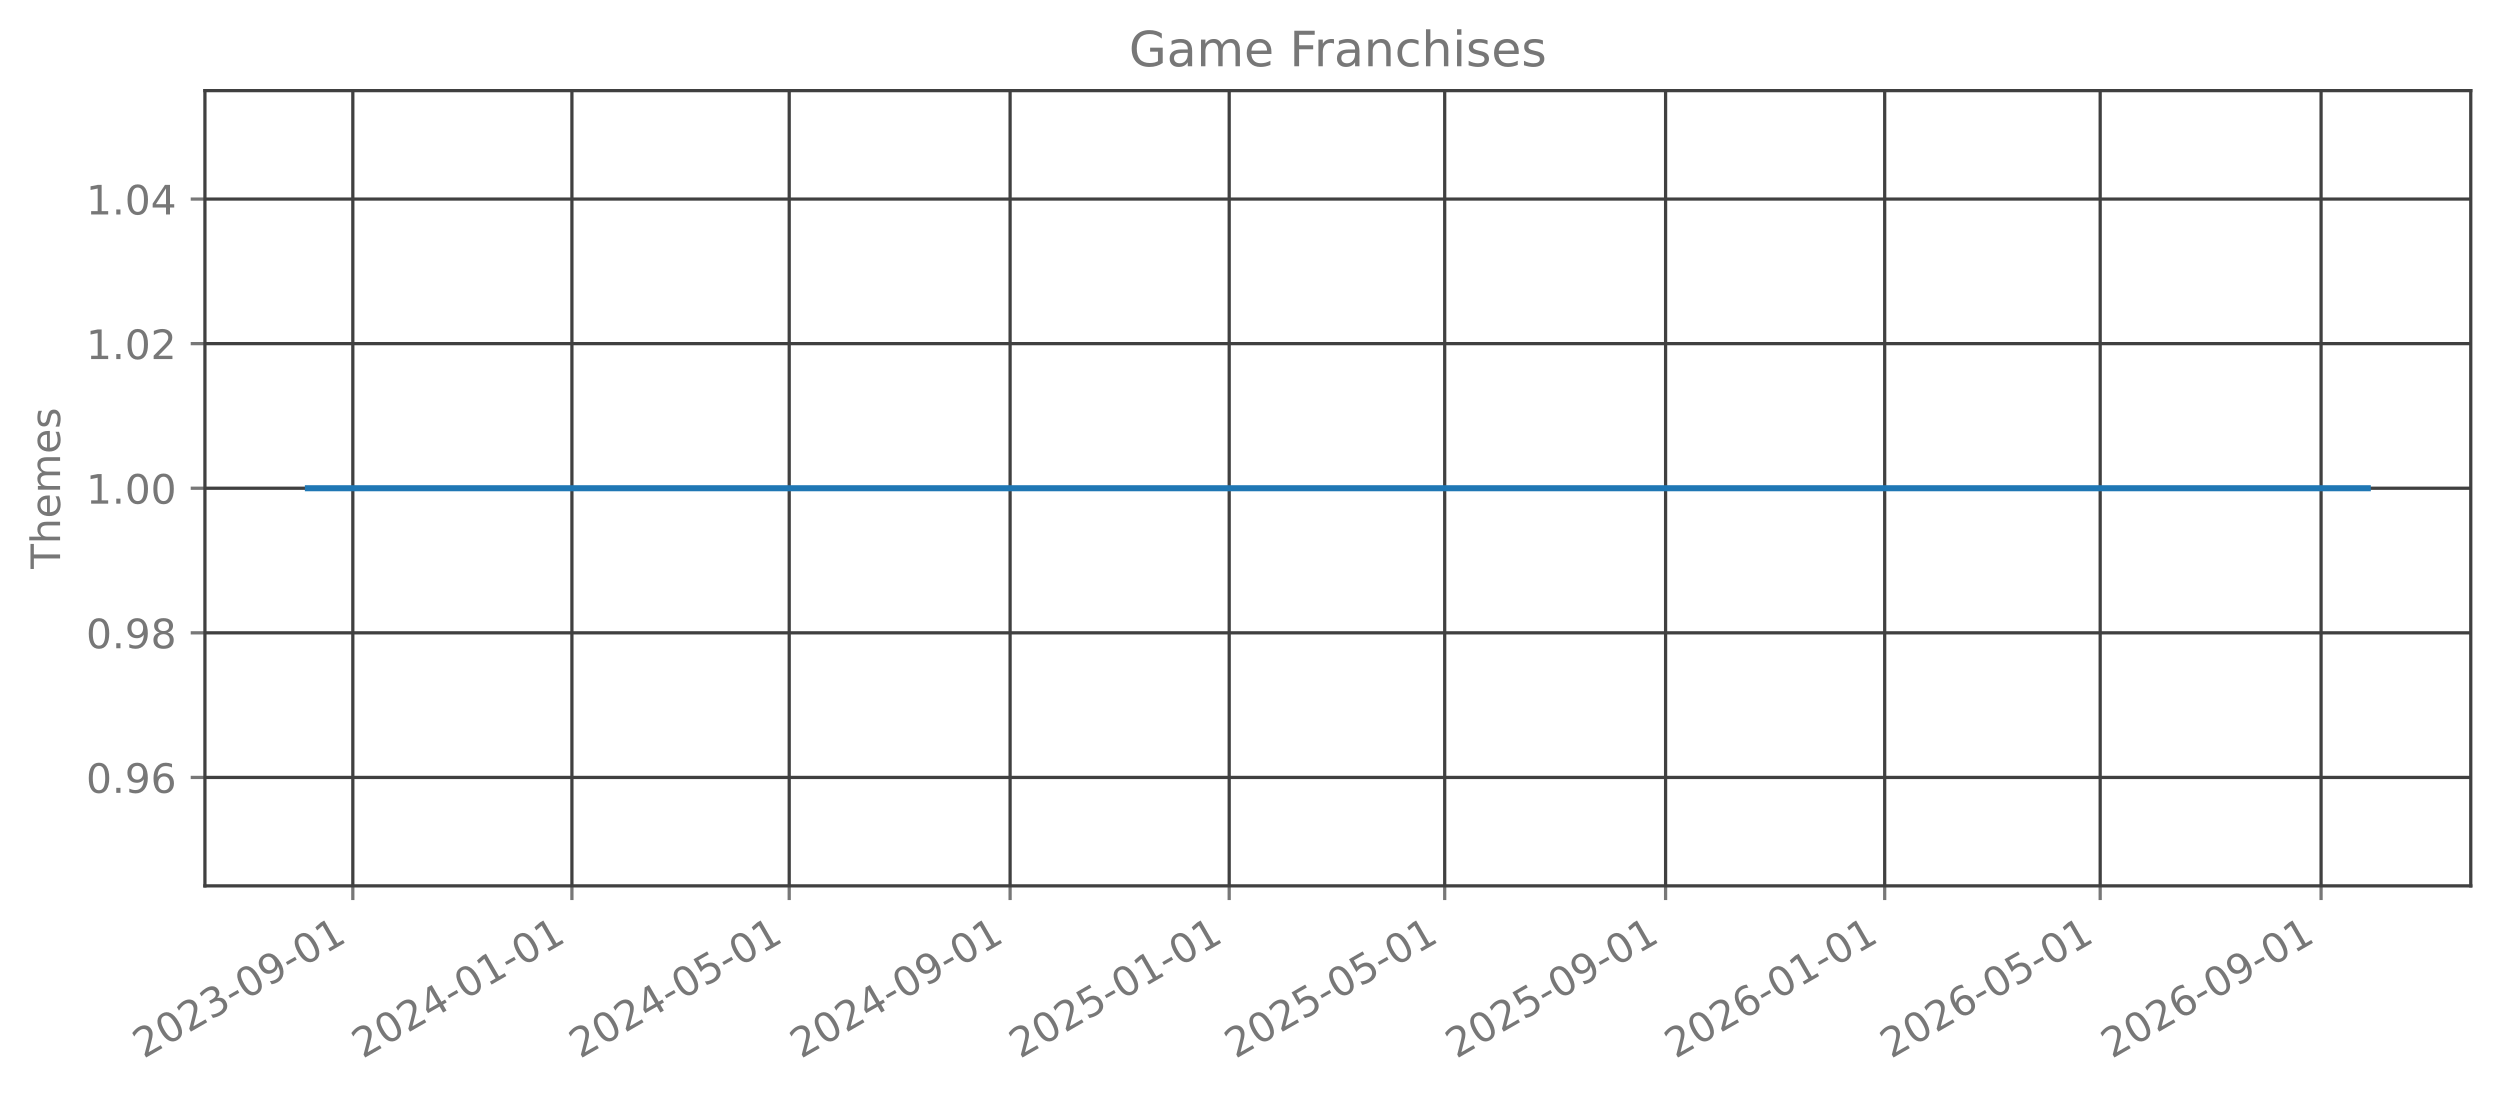
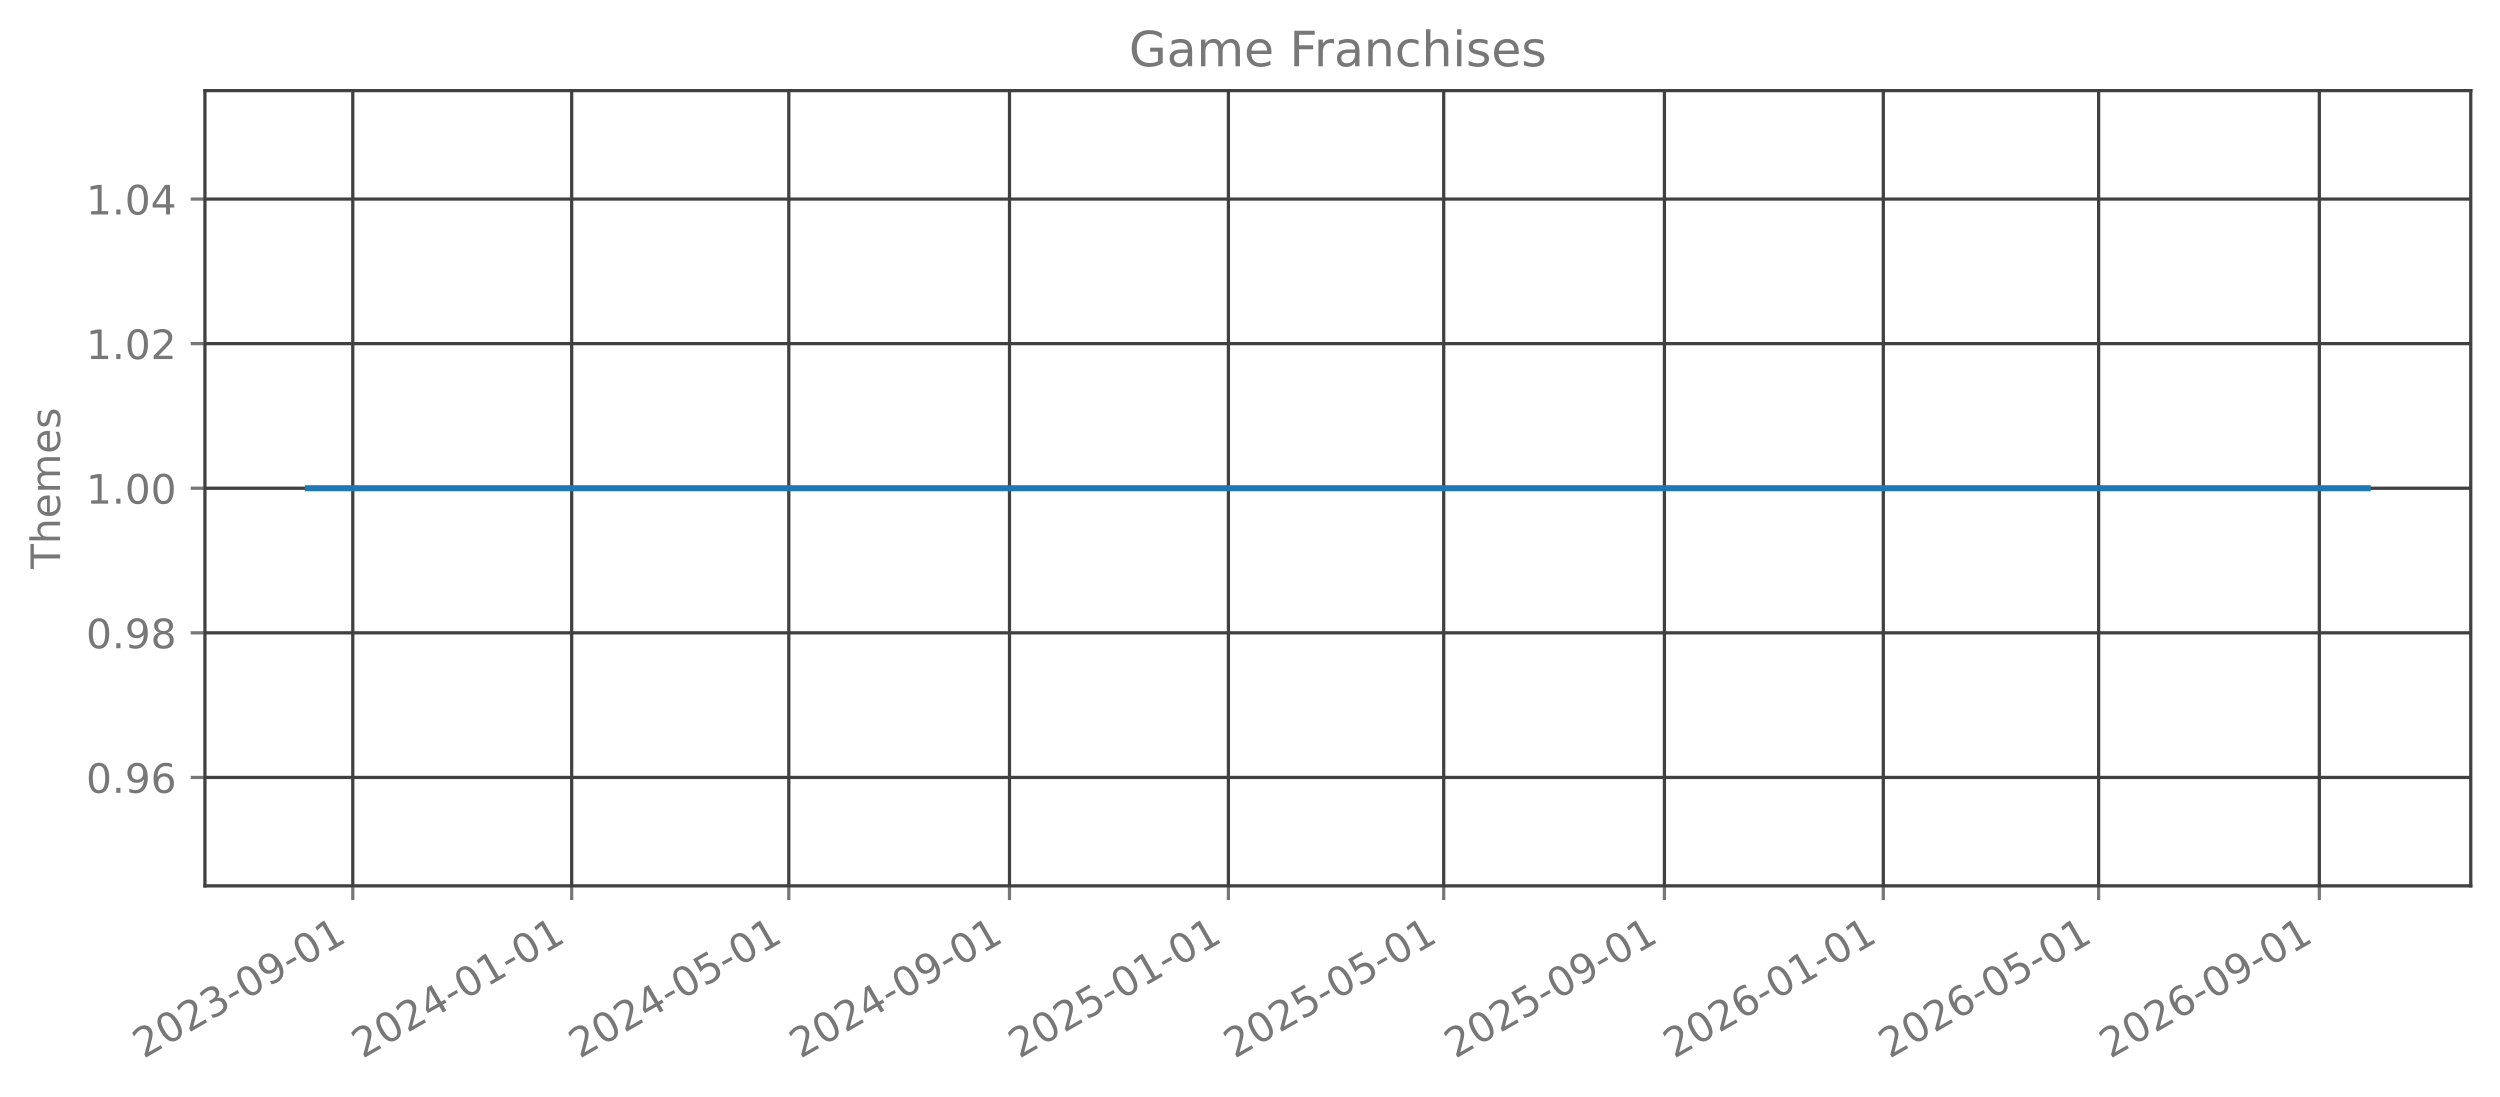
<svg xmlns="http://www.w3.org/2000/svg" xmlns:xlink="http://www.w3.org/1999/xlink" width="615.666pt" height="270.076pt" viewBox="0 0 615.666 270.076" version="1.1">
  <defs>
    <style type="text/css">*{stroke-linejoin: round; stroke-linecap: butt}</style>
  </defs>
  <g id="figure_1">
    <g id="patch_1">
      <path d="M 0 270.076  L 615.666 270.076  L 615.666 -0  L 0 -0  L 0 270.076  z " style="fill: none; opacity: 0" />
    </g>
    <g id="axes_1">
      <g id="patch_2">
        <path d="M 50.466 218.158  L 608.466 218.158  L 608.466 22.318  L 50.466 22.318  L 50.466 218.158  z " style="fill: none; opacity: 0" />
      </g>
      <g id="matplotlib.axis_1">
        <g id="xtick_1">
          <g id="line2d_1">
-             <path d="M 86.887 218.158  L 86.887 22.318  " clip-path="url(#p2046053c48)" style="fill: none; stroke: #404040; stroke-width: 0.8; stroke-linecap: square" />
+             <path d="M 86.877 218.158  L 86.877 22.318  " clip-path="url(#pdae250285a)" style="fill: none; stroke: #404040; stroke-width: 0.8; stroke-linecap: square" />
          </g>
          <g id="line2d_2">
            <defs>
-               <path id="m21602636d6" d="M 0 0  L 0 3.5  " style="stroke: #777777; stroke-width: 0.8" />
+               <path id="m0b6813e0e6" d="M 0 0  L 0 3.5  " style="stroke: #777777; stroke-width: 0.8" />
            </defs>
            <g>
-               <use xlink:href="#m21602636d6" x="86.887" y="218.158" style="fill: #777777; stroke: #777777; stroke-width: 0.8" />
+               <use xlink:href="#m0b6813e0e6" x="86.877" y="218.158" style="fill: #777777; stroke: #777777; stroke-width: 0.8" />
            </g>
          </g>
          <g id="text_1">
-             <g style="fill: #777777" transform="translate(35.35577 260.7957) rotate(-30) scale(0.1 -0.1)">
+             <g style="fill: #777777" transform="translate(35.34614 260.7957) rotate(-30) scale(0.1 -0.1)">
              <defs>
                <path id="DejaVuSans-15" d="M 1228 531  L 3431 531  L 3431 0  L 469 0  L 469 531  Q 828 903 1448 1529  Q 2069 2156 2228 2338  Q 2531 2678 2651 2914  Q 2772 3150 2772 3378  Q 2772 3750 2511 3984  Q 2250 4219 1831 4219  Q 1534 4219 1204 4116  Q 875 4013 500 3803  L 500 4441  Q 881 4594 1212 4672  Q 1544 4750 1819 4750  Q 2544 4750 2975 4387  Q 3406 4025 3406 3419  Q 3406 3131 3298 2873  Q 3191 2616 2906 2266  Q 2828 2175 2409 1742  Q 1991 1309 1228 531  z " transform="scale(0.015625)" />
                <path id="DejaVuSans-13" d="M 2034 4250  Q 1547 4250 1301 3770  Q 1056 3291 1056 2328  Q 1056 1369 1301 889  Q 1547 409 2034 409  Q 2525 409 2770 889  Q 3016 1369 3016 2328  Q 3016 3291 2770 3770  Q 2525 4250 2034 4250  z M 2034 4750  Q 2819 4750 3233 4129  Q 3647 3509 3647 2328  Q 3647 1150 3233 529  Q 2819 -91 2034 -91  Q 1250 -91 836 529  Q 422 1150 422 2328  Q 422 3509 836 4129  Q 1250 4750 2034 4750  z " transform="scale(0.015625)" />
                <path id="DejaVuSans-16" d="M 2597 2516  Q 3050 2419 3304 2112  Q 3559 1806 3559 1356  Q 3559 666 3084 287  Q 2609 -91 1734 -91  Q 1441 -91 1130 -33  Q 819 25 488 141  L 488 750  Q 750 597 1062 519  Q 1375 441 1716 441  Q 2309 441 2620 675  Q 2931 909 2931 1356  Q 2931 1769 2642 2001  Q 2353 2234 1838 2234  L 1294 2234  L 1294 2753  L 1863 2753  Q 2328 2753 2575 2939  Q 2822 3125 2822 3475  Q 2822 3834 2567 4026  Q 2313 4219 1838 4219  Q 1578 4219 1281 4162  Q 984 4106 628 3988  L 628 4550  Q 988 4650 1302 4700  Q 1616 4750 1894 4750  Q 2613 4750 3031 4423  Q 3450 4097 3450 3541  Q 3450 3153 3228 2886  Q 3006 2619 2597 2516  z " transform="scale(0.015625)" />
                <path id="DejaVuSans-10" d="M 313 2009  L 1997 2009  L 1997 1497  L 313 1497  L 313 2009  z " transform="scale(0.015625)" />
                <path id="DejaVuSans-1c" d="M 703 97  L 703 672  Q 941 559 1184 500  Q 1428 441 1663 441  Q 2288 441 2617 861  Q 2947 1281 2994 2138  Q 2813 1869 2534 1725  Q 2256 1581 1919 1581  Q 1219 1581 811 2004  Q 403 2428 403 3163  Q 403 3881 828 4315  Q 1253 4750 1959 4750  Q 2769 4750 3195 4129  Q 3622 3509 3622 2328  Q 3622 1225 3098 567  Q 2575 -91 1691 -91  Q 1453 -91 1209 -44  Q 966 3 703 97  z M 1959 2075  Q 2384 2075 2632 2365  Q 2881 2656 2881 3163  Q 2881 3666 2632 3958  Q 2384 4250 1959 4250  Q 1534 4250 1286 3958  Q 1038 3666 1038 3163  Q 1038 2656 1286 2365  Q 1534 2075 1959 2075  z " transform="scale(0.015625)" />
                <path id="DejaVuSans-14" d="M 794 531  L 1825 531  L 1825 4091  L 703 3866  L 703 4441  L 1819 4666  L 2450 4666  L 2450 531  L 3481 531  L 3481 0  L 794 0  L 794 531  z " transform="scale(0.015625)" />
              </defs>
              <use xlink:href="#DejaVuSans-15" />
              <use xlink:href="#DejaVuSans-13" transform="translate(63.625 0)" />
              <use xlink:href="#DejaVuSans-15" transform="translate(127.25 0)" />
              <use xlink:href="#DejaVuSans-16" transform="translate(190.875 0)" />
              <use xlink:href="#DejaVuSans-10" transform="translate(254.5 0)" />
              <use xlink:href="#DejaVuSans-13" transform="translate(290.5781 0)" />
              <use xlink:href="#DejaVuSans-1c" transform="translate(354.2031 0)" />
              <use xlink:href="#DejaVuSans-10" transform="translate(417.8281 0)" />
              <use xlink:href="#DejaVuSans-13" transform="translate(453.9062 0)" />
              <use xlink:href="#DejaVuSans-14" transform="translate(517.5312 0)" />
            </g>
          </g>
        </g>
        <g id="xtick_2">
          <g id="line2d_3">
-             <path d="M 140.842 218.158  L 140.842 22.318  " clip-path="url(#p2046053c48)" style="fill: none; stroke: #404040; stroke-width: 0.8; stroke-linecap: square" />
+             <path d="M 140.786 218.158  L 140.786 22.318  " clip-path="url(#pdae250285a)" style="fill: none; stroke: #404040; stroke-width: 0.8; stroke-linecap: square" />
          </g>
          <g id="line2d_4">
            <g>
-               <use xlink:href="#m21602636d6" x="140.842" y="218.158" style="fill: #777777; stroke: #777777; stroke-width: 0.8" />
+               <use xlink:href="#m0b6813e0e6" x="140.786" y="218.158" style="fill: #777777; stroke: #777777; stroke-width: 0.8" />
            </g>
          </g>
          <g id="text_2">
-             <g style="fill: #777777" transform="translate(89.31155 260.7957) rotate(-30) scale(0.1 -0.1)">
+             <g style="fill: #777777" transform="translate(89.25492 260.7957) rotate(-30) scale(0.1 -0.1)">
              <defs>
                <path id="DejaVuSans-17" d="M 2419 4116  L 825 1625  L 2419 1625  L 2419 4116  z M 2253 4666  L 3047 4666  L 3047 1625  L 3713 1625  L 3713 1100  L 3047 1100  L 3047 0  L 2419 0  L 2419 1100  L 313 1100  L 313 1709  L 2253 4666  z " transform="scale(0.015625)" />
              </defs>
              <use xlink:href="#DejaVuSans-15" />
              <use xlink:href="#DejaVuSans-13" transform="translate(63.625 0)" />
              <use xlink:href="#DejaVuSans-15" transform="translate(127.25 0)" />
              <use xlink:href="#DejaVuSans-17" transform="translate(190.875 0)" />
              <use xlink:href="#DejaVuSans-10" transform="translate(254.5 0)" />
              <use xlink:href="#DejaVuSans-13" transform="translate(290.5781 0)" />
              <use xlink:href="#DejaVuSans-14" transform="translate(354.2031 0)" />
              <use xlink:href="#DejaVuSans-10" transform="translate(417.8281 0)" />
              <use xlink:href="#DejaVuSans-13" transform="translate(453.9062 0)" />
              <use xlink:href="#DejaVuSans-14" transform="translate(517.5312 0)" />
            </g>
          </g>
        </g>
        <g id="xtick_3">
          <g id="line2d_5">
-             <path d="M 194.356 218.158  L 194.356 22.318  " clip-path="url(#p2046053c48)" style="fill: none; stroke: #404040; stroke-width: 0.8; stroke-linecap: square" />
+             <path d="M 194.253 218.158  L 194.253 22.318  " clip-path="url(#pdae250285a)" style="fill: none; stroke: #404040; stroke-width: 0.8; stroke-linecap: square" />
          </g>
          <g id="line2d_6">
            <g>
-               <use xlink:href="#m21602636d6" x="194.356" y="218.158" style="fill: #777777; stroke: #777777; stroke-width: 0.8" />
+               <use xlink:href="#m0b6813e0e6" x="194.253" y="218.158" style="fill: #777777; stroke: #777777; stroke-width: 0.8" />
            </g>
          </g>
          <g id="text_3">
-             <g style="fill: #777777" transform="translate(142.8251 260.7957) rotate(-30) scale(0.1 -0.1)">
+             <g style="fill: #777777" transform="translate(142.7218 260.7957) rotate(-30) scale(0.1 -0.1)">
              <defs>
                <path id="DejaVuSans-18" d="M 691 4666  L 3169 4666  L 3169 4134  L 1269 4134  L 1269 2991  Q 1406 3038 1543 3061  Q 1681 3084 1819 3084  Q 2600 3084 3056 2656  Q 3513 2228 3513 1497  Q 3513 744 3044 326  Q 2575 -91 1722 -91  Q 1428 -91 1123 -41  Q 819 9 494 109  L 494 744  Q 775 591 1075 516  Q 1375 441 1709 441  Q 2250 441 2565 725  Q 2881 1009 2881 1497  Q 2881 1984 2565 2268  Q 2250 2553 1709 2553  Q 1456 2553 1204 2497  Q 953 2441 691 2322  L 691 4666  z " transform="scale(0.015625)" />
              </defs>
              <use xlink:href="#DejaVuSans-15" />
              <use xlink:href="#DejaVuSans-13" transform="translate(63.625 0)" />
              <use xlink:href="#DejaVuSans-15" transform="translate(127.25 0)" />
              <use xlink:href="#DejaVuSans-17" transform="translate(190.875 0)" />
              <use xlink:href="#DejaVuSans-10" transform="translate(254.5 0)" />
              <use xlink:href="#DejaVuSans-13" transform="translate(290.5781 0)" />
              <use xlink:href="#DejaVuSans-18" transform="translate(354.2031 0)" />
              <use xlink:href="#DejaVuSans-10" transform="translate(417.8281 0)" />
              <use xlink:href="#DejaVuSans-13" transform="translate(453.9062 0)" />
              <use xlink:href="#DejaVuSans-14" transform="translate(517.5312 0)" />
            </g>
          </g>
        </g>
        <g id="xtick_4">
          <g id="line2d_7">
-             <path d="M 248.754 218.158  L 248.754 22.318  " clip-path="url(#p2046053c48)" style="fill: none; stroke: #404040; stroke-width: 0.8; stroke-linecap: square" />
+             <path d="M 248.603 218.158  L 248.603 22.318  " clip-path="url(#pdae250285a)" style="fill: none; stroke: #404040; stroke-width: 0.8; stroke-linecap: square" />
          </g>
          <g id="line2d_8">
            <g>
-               <use xlink:href="#m21602636d6" x="248.754" y="218.158" style="fill: #777777; stroke: #777777; stroke-width: 0.8" />
+               <use xlink:href="#m0b6813e0e6" x="248.603" y="218.158" style="fill: #777777; stroke: #777777; stroke-width: 0.8" />
            </g>
          </g>
          <g id="text_4">
-             <g style="fill: #777777" transform="translate(197.2231 260.7957) rotate(-30) scale(0.1 -0.1)">
+             <g style="fill: #777777" transform="translate(197.0725 260.7957) rotate(-30) scale(0.1 -0.1)">
              <use xlink:href="#DejaVuSans-15" />
              <use xlink:href="#DejaVuSans-13" transform="translate(63.625 0)" />
              <use xlink:href="#DejaVuSans-15" transform="translate(127.25 0)" />
              <use xlink:href="#DejaVuSans-17" transform="translate(190.875 0)" />
              <use xlink:href="#DejaVuSans-10" transform="translate(254.5 0)" />
              <use xlink:href="#DejaVuSans-13" transform="translate(290.5781 0)" />
              <use xlink:href="#DejaVuSans-1c" transform="translate(354.2031 0)" />
              <use xlink:href="#DejaVuSans-10" transform="translate(417.8281 0)" />
              <use xlink:href="#DejaVuSans-13" transform="translate(453.9062 0)" />
              <use xlink:href="#DejaVuSans-14" transform="translate(517.5312 0)" />
            </g>
          </g>
        </g>
        <g id="xtick_5">
          <g id="line2d_9">
-             <path d="M 302.71 218.158  L 302.71 22.318  " clip-path="url(#p2046053c48)" style="fill: none; stroke: #404040; stroke-width: 0.8; stroke-linecap: square" />
+             <path d="M 302.512 218.158  L 302.512 22.318  " clip-path="url(#pdae250285a)" style="fill: none; stroke: #404040; stroke-width: 0.8; stroke-linecap: square" />
          </g>
          <g id="line2d_10">
            <g>
-               <use xlink:href="#m21602636d6" x="302.71" y="218.158" style="fill: #777777; stroke: #777777; stroke-width: 0.8" />
+               <use xlink:href="#m0b6813e0e6" x="302.512" y="218.158" style="fill: #777777; stroke: #777777; stroke-width: 0.8" />
            </g>
          </g>
          <g id="text_5">
-             <g style="fill: #777777" transform="translate(251.1789 260.7957) rotate(-30) scale(0.1 -0.1)">
+             <g style="fill: #777777" transform="translate(250.9812 260.7957) rotate(-30) scale(0.1 -0.1)">
              <use xlink:href="#DejaVuSans-15" />
              <use xlink:href="#DejaVuSans-13" transform="translate(63.625 0)" />
              <use xlink:href="#DejaVuSans-15" transform="translate(127.25 0)" />
              <use xlink:href="#DejaVuSans-18" transform="translate(190.875 0)" />
              <use xlink:href="#DejaVuSans-10" transform="translate(254.5 0)" />
              <use xlink:href="#DejaVuSans-13" transform="translate(290.5781 0)" />
              <use xlink:href="#DejaVuSans-14" transform="translate(354.2031 0)" />
              <use xlink:href="#DejaVuSans-10" transform="translate(417.8281 0)" />
              <use xlink:href="#DejaVuSans-13" transform="translate(453.9062 0)" />
              <use xlink:href="#DejaVuSans-14" transform="translate(517.5312 0)" />
            </g>
          </g>
        </g>
        <g id="xtick_6">
          <g id="line2d_11">
-             <path d="M 355.781 218.158  L 355.781 22.318  " clip-path="url(#p2046053c48)" style="fill: none; stroke: #404040; stroke-width: 0.8; stroke-linecap: square" />
+             <path d="M 355.537 218.158  L 355.537 22.318  " clip-path="url(#pdae250285a)" style="fill: none; stroke: #404040; stroke-width: 0.8; stroke-linecap: square" />
          </g>
          <g id="line2d_12">
            <g>
-               <use xlink:href="#m21602636d6" x="355.781" y="218.158" style="fill: #777777; stroke: #777777; stroke-width: 0.8" />
+               <use xlink:href="#m0b6813e0e6" x="355.537" y="218.158" style="fill: #777777; stroke: #777777; stroke-width: 0.8" />
            </g>
          </g>
          <g id="text_6">
-             <g style="fill: #777777" transform="translate(304.2501 260.7957) rotate(-30) scale(0.1 -0.1)">
+             <g style="fill: #777777" transform="translate(304.0063 260.7957) rotate(-30) scale(0.1 -0.1)">
              <use xlink:href="#DejaVuSans-15" />
              <use xlink:href="#DejaVuSans-13" transform="translate(63.625 0)" />
              <use xlink:href="#DejaVuSans-15" transform="translate(127.25 0)" />
              <use xlink:href="#DejaVuSans-18" transform="translate(190.875 0)" />
              <use xlink:href="#DejaVuSans-10" transform="translate(254.5 0)" />
              <use xlink:href="#DejaVuSans-13" transform="translate(290.5781 0)" />
              <use xlink:href="#DejaVuSans-18" transform="translate(354.2031 0)" />
              <use xlink:href="#DejaVuSans-10" transform="translate(417.8281 0)" />
              <use xlink:href="#DejaVuSans-13" transform="translate(453.9062 0)" />
              <use xlink:href="#DejaVuSans-14" transform="translate(517.5312 0)" />
            </g>
          </g>
        </g>
        <g id="xtick_7">
          <g id="line2d_13">
-             <path d="M 410.179 218.158  L 410.179 22.318  " clip-path="url(#p2046053c48)" style="fill: none; stroke: #404040; stroke-width: 0.8; stroke-linecap: square" />
+             <path d="M 409.888 218.158  L 409.888 22.318  " clip-path="url(#pdae250285a)" style="fill: none; stroke: #404040; stroke-width: 0.8; stroke-linecap: square" />
          </g>
          <g id="line2d_14">
            <g>
-               <use xlink:href="#m21602636d6" x="410.179" y="218.158" style="fill: #777777; stroke: #777777; stroke-width: 0.8" />
+               <use xlink:href="#m0b6813e0e6" x="409.888" y="218.158" style="fill: #777777; stroke: #777777; stroke-width: 0.8" />
            </g>
          </g>
          <g id="text_7">
-             <g style="fill: #777777" transform="translate(358.6482 260.7957) rotate(-30) scale(0.1 -0.1)">
+             <g style="fill: #777777" transform="translate(358.3569 260.7957) rotate(-30) scale(0.1 -0.1)">
              <use xlink:href="#DejaVuSans-15" />
              <use xlink:href="#DejaVuSans-13" transform="translate(63.625 0)" />
              <use xlink:href="#DejaVuSans-15" transform="translate(127.25 0)" />
              <use xlink:href="#DejaVuSans-18" transform="translate(190.875 0)" />
              <use xlink:href="#DejaVuSans-10" transform="translate(254.5 0)" />
              <use xlink:href="#DejaVuSans-13" transform="translate(290.5781 0)" />
              <use xlink:href="#DejaVuSans-1c" transform="translate(354.2031 0)" />
              <use xlink:href="#DejaVuSans-10" transform="translate(417.8281 0)" />
              <use xlink:href="#DejaVuSans-13" transform="translate(453.9062 0)" />
              <use xlink:href="#DejaVuSans-14" transform="translate(517.5312 0)" />
            </g>
          </g>
        </g>
        <g id="xtick_8">
          <g id="line2d_15">
-             <path d="M 464.135 218.158  L 464.135 22.318  " clip-path="url(#p2046053c48)" style="fill: none; stroke: #404040; stroke-width: 0.8; stroke-linecap: square" />
+             <path d="M 463.796 218.158  L 463.796 22.318  " clip-path="url(#pdae250285a)" style="fill: none; stroke: #404040; stroke-width: 0.8; stroke-linecap: square" />
          </g>
          <g id="line2d_16">
            <g>
-               <use xlink:href="#m21602636d6" x="464.135" y="218.158" style="fill: #777777; stroke: #777777; stroke-width: 0.8" />
+               <use xlink:href="#m0b6813e0e6" x="463.796" y="218.158" style="fill: #777777; stroke: #777777; stroke-width: 0.8" />
            </g>
          </g>
          <g id="text_8">
-             <g style="fill: #777777" transform="translate(412.6039 260.7957) rotate(-30) scale(0.1 -0.1)">
+             <g style="fill: #777777" transform="translate(412.2657 260.7957) rotate(-30) scale(0.1 -0.1)">
              <defs>
                <path id="DejaVuSans-19" d="M 2113 2584  Q 1688 2584 1439 2293  Q 1191 2003 1191 1497  Q 1191 994 1439 701  Q 1688 409 2113 409  Q 2538 409 2786 701  Q 3034 994 3034 1497  Q 3034 2003 2786 2293  Q 2538 2584 2113 2584  z M 3366 4563  L 3366 3988  Q 3128 4100 2886 4159  Q 2644 4219 2406 4219  Q 1781 4219 1451 3797  Q 1122 3375 1075 2522  Q 1259 2794 1537 2939  Q 1816 3084 2150 3084  Q 2853 3084 3261 2657  Q 3669 2231 3669 1497  Q 3669 778 3244 343  Q 2819 -91 2113 -91  Q 1303 -91 875 529  Q 447 1150 447 2328  Q 447 3434 972 4092  Q 1497 4750 2381 4750  Q 2619 4750 2861 4703  Q 3103 4656 3366 4563  z " transform="scale(0.015625)" />
              </defs>
              <use xlink:href="#DejaVuSans-15" />
              <use xlink:href="#DejaVuSans-13" transform="translate(63.625 0)" />
              <use xlink:href="#DejaVuSans-15" transform="translate(127.25 0)" />
              <use xlink:href="#DejaVuSans-19" transform="translate(190.875 0)" />
              <use xlink:href="#DejaVuSans-10" transform="translate(254.5 0)" />
              <use xlink:href="#DejaVuSans-13" transform="translate(290.5781 0)" />
              <use xlink:href="#DejaVuSans-14" transform="translate(354.2031 0)" />
              <use xlink:href="#DejaVuSans-10" transform="translate(417.8281 0)" />
              <use xlink:href="#DejaVuSans-13" transform="translate(453.9062 0)" />
              <use xlink:href="#DejaVuSans-14" transform="translate(517.5312 0)" />
            </g>
          </g>
        </g>
        <g id="xtick_9">
          <g id="line2d_17">
-             <path d="M 517.206 218.158  L 517.206 22.318  " clip-path="url(#p2046053c48)" style="fill: none; stroke: #404040; stroke-width: 0.8; stroke-linecap: square" />
+             <path d="M 516.821 218.158  L 516.821 22.318  " clip-path="url(#pdae250285a)" style="fill: none; stroke: #404040; stroke-width: 0.8; stroke-linecap: square" />
          </g>
          <g id="line2d_18">
            <g>
-               <use xlink:href="#m21602636d6" x="517.206" y="218.158" style="fill: #777777; stroke: #777777; stroke-width: 0.8" />
+               <use xlink:href="#m0b6813e0e6" x="516.821" y="218.158" style="fill: #777777; stroke: #777777; stroke-width: 0.8" />
            </g>
          </g>
          <g id="text_9">
-             <g style="fill: #777777" transform="translate(465.6752 260.7957) rotate(-30) scale(0.1 -0.1)">
+             <g style="fill: #777777" transform="translate(465.2907 260.7957) rotate(-30) scale(0.1 -0.1)">
              <use xlink:href="#DejaVuSans-15" />
              <use xlink:href="#DejaVuSans-13" transform="translate(63.625 0)" />
              <use xlink:href="#DejaVuSans-15" transform="translate(127.25 0)" />
              <use xlink:href="#DejaVuSans-19" transform="translate(190.875 0)" />
              <use xlink:href="#DejaVuSans-10" transform="translate(254.5 0)" />
              <use xlink:href="#DejaVuSans-13" transform="translate(290.5781 0)" />
              <use xlink:href="#DejaVuSans-18" transform="translate(354.2031 0)" />
              <use xlink:href="#DejaVuSans-10" transform="translate(417.8281 0)" />
              <use xlink:href="#DejaVuSans-13" transform="translate(453.9062 0)" />
              <use xlink:href="#DejaVuSans-14" transform="translate(517.5312 0)" />
            </g>
          </g>
        </g>
        <g id="xtick_10">
          <g id="line2d_19">
-             <path d="M 571.604 218.158  L 571.604 22.318  " clip-path="url(#p2046053c48)" style="fill: none; stroke: #404040; stroke-width: 0.8; stroke-linecap: square" />
+             <path d="M 571.172 218.158  L 571.172 22.318  " clip-path="url(#pdae250285a)" style="fill: none; stroke: #404040; stroke-width: 0.8; stroke-linecap: square" />
          </g>
          <g id="line2d_20">
            <g>
-               <use xlink:href="#m21602636d6" x="571.604" y="218.158" style="fill: #777777; stroke: #777777; stroke-width: 0.8" />
+               <use xlink:href="#m0b6813e0e6" x="571.172" y="218.158" style="fill: #777777; stroke: #777777; stroke-width: 0.8" />
            </g>
          </g>
          <g id="text_10">
-             <g style="fill: #777777" transform="translate(520.0732 260.7957) rotate(-30) scale(0.1 -0.1)">
+             <g style="fill: #777777" transform="translate(519.6414 260.7957) rotate(-30) scale(0.1 -0.1)">
              <use xlink:href="#DejaVuSans-15" />
              <use xlink:href="#DejaVuSans-13" transform="translate(63.625 0)" />
              <use xlink:href="#DejaVuSans-15" transform="translate(127.25 0)" />
              <use xlink:href="#DejaVuSans-19" transform="translate(190.875 0)" />
              <use xlink:href="#DejaVuSans-10" transform="translate(254.5 0)" />
              <use xlink:href="#DejaVuSans-13" transform="translate(290.5781 0)" />
              <use xlink:href="#DejaVuSans-1c" transform="translate(354.2031 0)" />
              <use xlink:href="#DejaVuSans-10" transform="translate(417.8281 0)" />
              <use xlink:href="#DejaVuSans-13" transform="translate(453.9062 0)" />
              <use xlink:href="#DejaVuSans-14" transform="translate(517.5312 0)" />
            </g>
          </g>
        </g>
      </g>
      <g id="matplotlib.axis_2">
        <g id="ytick_1">
          <g id="line2d_21">
-             <path d="M 50.466 191.453  L 608.466 191.453  " clip-path="url(#p2046053c48)" style="fill: none; stroke: #404040; stroke-width: 0.8; stroke-linecap: square" />
+             <path d="M 50.466 191.453  L 608.466 191.453  " clip-path="url(#pdae250285a)" style="fill: none; stroke: #404040; stroke-width: 0.8; stroke-linecap: square" />
          </g>
          <g id="line2d_22">
            <defs>
-               <path id="m8aa25843ac" d="M 0 0  L -3.5 0  " style="stroke: #777777; stroke-width: 0.8" />
+               <path id="ma8fb2ea746" d="M 0 0  L -3.5 0  " style="stroke: #777777; stroke-width: 0.8" />
            </defs>
            <g>
-               <use xlink:href="#m8aa25843ac" x="50.466" y="191.453" style="fill: #777777; stroke: #777777; stroke-width: 0.8" />
+               <use xlink:href="#ma8fb2ea746" x="50.466" y="191.453" style="fill: #777777; stroke: #777777; stroke-width: 0.8" />
            </g>
          </g>
          <g id="text_11">
            <g style="fill: #777777" transform="translate(21.20078 195.2515) scale(0.1 -0.1)">
              <defs>
                <path id="DejaVuSans-11" d="M 684 794  L 1344 794  L 1344 0  L 684 0  L 684 794  z " transform="scale(0.015625)" />
              </defs>
              <use xlink:href="#DejaVuSans-13" />
              <use xlink:href="#DejaVuSans-11" transform="translate(63.625 0)" />
              <use xlink:href="#DejaVuSans-1c" transform="translate(95.40625 0)" />
              <use xlink:href="#DejaVuSans-19" transform="translate(159.0312 0)" />
            </g>
          </g>
        </g>
        <g id="ytick_2">
          <g id="line2d_23">
-             <path d="M 50.466 155.845  L 608.466 155.845  " clip-path="url(#p2046053c48)" style="fill: none; stroke: #404040; stroke-width: 0.8; stroke-linecap: square" />
+             <path d="M 50.466 155.845  L 608.466 155.845  " clip-path="url(#pdae250285a)" style="fill: none; stroke: #404040; stroke-width: 0.8; stroke-linecap: square" />
          </g>
          <g id="line2d_24">
            <g>
-               <use xlink:href="#m8aa25843ac" x="50.466" y="155.845" style="fill: #777777; stroke: #777777; stroke-width: 0.8" />
+               <use xlink:href="#ma8fb2ea746" x="50.466" y="155.845" style="fill: #777777; stroke: #777777; stroke-width: 0.8" />
            </g>
          </g>
          <g id="text_12">
            <g style="fill: #777777" transform="translate(21.20078 159.6442) scale(0.1 -0.1)">
              <defs>
                <path id="DejaVuSans-1b" d="M 2034 2216  Q 1584 2216 1326 1975  Q 1069 1734 1069 1313  Q 1069 891 1326 650  Q 1584 409 2034 409  Q 2484 409 2743 651  Q 3003 894 3003 1313  Q 3003 1734 2745 1975  Q 2488 2216 2034 2216  z M 1403 2484  Q 997 2584 770 2862  Q 544 3141 544 3541  Q 544 4100 942 4425  Q 1341 4750 2034 4750  Q 2731 4750 3128 4425  Q 3525 4100 3525 3541  Q 3525 3141 3298 2862  Q 3072 2584 2669 2484  Q 3125 2378 3379 2068  Q 3634 1759 3634 1313  Q 3634 634 3220 271  Q 2806 -91 2034 -91  Q 1263 -91 848 271  Q 434 634 434 1313  Q 434 1759 690 2068  Q 947 2378 1403 2484  z M 1172 3481  Q 1172 3119 1398 2916  Q 1625 2713 2034 2713  Q 2441 2713 2670 2916  Q 2900 3119 2900 3481  Q 2900 3844 2670 4047  Q 2441 4250 2034 4250  Q 1625 4250 1398 4047  Q 1172 3844 1172 3481  z " transform="scale(0.015625)" />
              </defs>
              <use xlink:href="#DejaVuSans-13" />
              <use xlink:href="#DejaVuSans-11" transform="translate(63.625 0)" />
              <use xlink:href="#DejaVuSans-1c" transform="translate(95.40625 0)" />
              <use xlink:href="#DejaVuSans-1b" transform="translate(159.0312 0)" />
            </g>
          </g>
        </g>
        <g id="ytick_3">
          <g id="line2d_25">
-             <path d="M 50.466 120.238  L 608.466 120.238  " clip-path="url(#p2046053c48)" style="fill: none; stroke: #404040; stroke-width: 0.8; stroke-linecap: square" />
+             <path d="M 50.466 120.238  L 608.466 120.238  " clip-path="url(#pdae250285a)" style="fill: none; stroke: #404040; stroke-width: 0.8; stroke-linecap: square" />
          </g>
          <g id="line2d_26">
            <g>
-               <use xlink:href="#m8aa25843ac" x="50.466" y="120.238" style="fill: #777777; stroke: #777777; stroke-width: 0.8" />
+               <use xlink:href="#ma8fb2ea746" x="50.466" y="120.238" style="fill: #777777; stroke: #777777; stroke-width: 0.8" />
            </g>
          </g>
          <g id="text_13">
            <g style="fill: #777777" transform="translate(21.20078 124.037) scale(0.1 -0.1)">
              <use xlink:href="#DejaVuSans-14" />
              <use xlink:href="#DejaVuSans-11" transform="translate(63.625 0)" />
              <use xlink:href="#DejaVuSans-13" transform="translate(95.40625 0)" />
              <use xlink:href="#DejaVuSans-13" transform="translate(159.0312 0)" />
            </g>
          </g>
        </g>
        <g id="ytick_4">
          <g id="line2d_27">
-             <path d="M 50.466 84.631  L 608.466 84.631  " clip-path="url(#p2046053c48)" style="fill: none; stroke: #404040; stroke-width: 0.8; stroke-linecap: square" />
+             <path d="M 50.466 84.631  L 608.466 84.631  " clip-path="url(#pdae250285a)" style="fill: none; stroke: #404040; stroke-width: 0.8; stroke-linecap: square" />
          </g>
          <g id="line2d_28">
            <g>
-               <use xlink:href="#m8aa25843ac" x="50.466" y="84.631" style="fill: #777777; stroke: #777777; stroke-width: 0.8" />
+               <use xlink:href="#ma8fb2ea746" x="50.466" y="84.631" style="fill: #777777; stroke: #777777; stroke-width: 0.8" />
            </g>
          </g>
          <g id="text_14">
            <g style="fill: #777777" transform="translate(21.20078 88.42968) scale(0.1 -0.1)">
              <use xlink:href="#DejaVuSans-14" />
              <use xlink:href="#DejaVuSans-11" transform="translate(63.625 0)" />
              <use xlink:href="#DejaVuSans-13" transform="translate(95.40625 0)" />
              <use xlink:href="#DejaVuSans-15" transform="translate(159.0312 0)" />
            </g>
          </g>
        </g>
        <g id="ytick_5">
          <g id="line2d_29">
-             <path d="M 50.466 49.024  L 608.466 49.024  " clip-path="url(#p2046053c48)" style="fill: none; stroke: #404040; stroke-width: 0.8; stroke-linecap: square" />
+             <path d="M 50.466 49.024  L 608.466 49.024  " clip-path="url(#pdae250285a)" style="fill: none; stroke: #404040; stroke-width: 0.8; stroke-linecap: square" />
          </g>
          <g id="line2d_30">
            <g>
-               <use xlink:href="#m8aa25843ac" x="50.466" y="49.024" style="fill: #777777; stroke: #777777; stroke-width: 0.8" />
+               <use xlink:href="#ma8fb2ea746" x="50.466" y="49.024" style="fill: #777777; stroke: #777777; stroke-width: 0.8" />
            </g>
          </g>
          <g id="text_15">
            <g style="fill: #777777" transform="translate(21.20078 52.82241) scale(0.1 -0.1)">
              <use xlink:href="#DejaVuSans-14" />
              <use xlink:href="#DejaVuSans-11" transform="translate(63.625 0)" />
              <use xlink:href="#DejaVuSans-13" transform="translate(95.40625 0)" />
              <use xlink:href="#DejaVuSans-17" transform="translate(159.0312 0)" />
            </g>
          </g>
        </g>
        <g id="text_16">
          <g style="fill: #777777" transform="translate(14.79844 140.0889) rotate(-90) scale(0.1 -0.1)">
            <defs>
              <path id="DejaVuSans-37" d="M -19 4666  L 3928 4666  L 3928 4134  L 2272 4134  L 2272 0  L 1638 0  L 1638 4134  L -19 4134  L -19 4666  z " transform="scale(0.015625)" />
              <path id="DejaVuSans-4b" d="M 3513 2113  L 3513 0  L 2938 0  L 2938 2094  Q 2938 2591 2744 2837  Q 2550 3084 2163 3084  Q 1697 3084 1428 2787  Q 1159 2491 1159 1978  L 1159 0  L 581 0  L 581 4863  L 1159 4863  L 1159 2956  Q 1366 3272 1645 3428  Q 1925 3584 2291 3584  Q 2894 3584 3203 3211  Q 3513 2838 3513 2113  z " transform="scale(0.015625)" />
              <path id="DejaVuSans-48" d="M 3597 1894  L 3597 1613  L 953 1613  Q 991 1019 1311 708  Q 1631 397 2203 397  Q 2534 397 2845 478  Q 3156 559 3463 722  L 3463 178  Q 3153 47 2828 -22  Q 2503 -91 2169 -91  Q 1331 -91 842 396  Q 353 884 353 1716  Q 353 2575 817 3079  Q 1281 3584 2069 3584  Q 2775 3584 3186 3129  Q 3597 2675 3597 1894  z M 3022 2063  Q 3016 2534 2758 2815  Q 2500 3097 2075 3097  Q 1594 3097 1305 2825  Q 1016 2553 972 2059  L 3022 2063  z " transform="scale(0.015625)" />
              <path id="DejaVuSans-50" d="M 3328 2828  Q 3544 3216 3844 3400  Q 4144 3584 4550 3584  Q 5097 3584 5394 3201  Q 5691 2819 5691 2113  L 5691 0  L 5113 0  L 5113 2094  Q 5113 2597 4934 2840  Q 4756 3084 4391 3084  Q 3944 3084 3684 2787  Q 3425 2491 3425 1978  L 3425 0  L 2847 0  L 2847 2094  Q 2847 2600 2669 2842  Q 2491 3084 2119 3084  Q 1678 3084 1418 2786  Q 1159 2488 1159 1978  L 1159 0  L 581 0  L 581 3500  L 1159 3500  L 1159 2956  Q 1356 3278 1631 3431  Q 1906 3584 2284 3584  Q 2666 3584 2933 3390  Q 3200 3197 3328 2828  z " transform="scale(0.015625)" />
              <path id="DejaVuSans-56" d="M 2834 3397  L 2834 2853  Q 2591 2978 2328 3040  Q 2066 3103 1784 3103  Q 1356 3103 1142 2972  Q 928 2841 928 2578  Q 928 2378 1081 2264  Q 1234 2150 1697 2047  L 1894 2003  Q 2506 1872 2764 1633  Q 3022 1394 3022 966  Q 3022 478 2636 193  Q 2250 -91 1575 -91  Q 1294 -91 989 -36  Q 684 19 347 128  L 347 722  Q 666 556 975 473  Q 1284 391 1588 391  Q 1994 391 2212 530  Q 2431 669 2431 922  Q 2431 1156 2273 1281  Q 2116 1406 1581 1522  L 1381 1569  Q 847 1681 609 1914  Q 372 2147 372 2553  Q 372 3047 722 3315  Q 1072 3584 1716 3584  Q 2034 3584 2315 3537  Q 2597 3491 2834 3397  z " transform="scale(0.015625)" />
            </defs>
            <use xlink:href="#DejaVuSans-37" />
            <use xlink:href="#DejaVuSans-4b" transform="translate(61.07812 0)" />
            <use xlink:href="#DejaVuSans-48" transform="translate(124.4531 0)" />
            <use xlink:href="#DejaVuSans-50" transform="translate(185.9844 0)" />
            <use xlink:href="#DejaVuSans-48" transform="translate(283.3906 0)" />
            <use xlink:href="#DejaVuSans-56" transform="translate(344.9219 0)" />
          </g>
        </g>
      </g>
      <g id="line2d_31">
-         <path d="M 75.83 120.238  L 583.103 120.238  " clip-path="url(#p2046053c48)" style="fill: none; stroke: #1f77b4; stroke-width: 1.5; stroke-linecap: square" />
+         <path d="M 75.83 120.238  L 583.103 120.238  " clip-path="url(#pdae250285a)" style="fill: none; stroke: #1f77b4; stroke-width: 1.5; stroke-linecap: square" />
      </g>
      <g id="patch_3">
        <path d="M 50.466 218.158  L 50.466 22.318  " style="fill: none; stroke: #404040; stroke-width: 0.8; stroke-linejoin: miter; stroke-linecap: square" />
      </g>
      <g id="patch_4">
        <path d="M 608.466 218.158  L 608.466 22.318  " style="fill: none; stroke: #404040; stroke-width: 0.8; stroke-linejoin: miter; stroke-linecap: square" />
      </g>
      <g id="patch_5">
        <path d="M 50.466 218.158  L 608.466 218.158  " style="fill: none; stroke: #404040; stroke-width: 0.8; stroke-linejoin: miter; stroke-linecap: square" />
      </g>
      <g id="patch_6">
        <path d="M 50.466 22.318  L 608.466 22.318  " style="fill: none; stroke: #404040; stroke-width: 0.8; stroke-linejoin: miter; stroke-linecap: square" />
      </g>
      <g id="text_17">
        <g style="fill: #777777" transform="translate(278.0258 16.31812) scale(0.12 -0.12)">
          <defs>
            <path id="DejaVuSans-2a" d="M 3809 666  L 3809 1919  L 2778 1919  L 2778 2438  L 4434 2438  L 4434 434  Q 4069 175 3628 42  Q 3188 -91 2688 -91  Q 1594 -91 976 548  Q 359 1188 359 2328  Q 359 3472 976 4111  Q 1594 4750 2688 4750  Q 3144 4750 3555 4637  Q 3966 4525 4313 4306  L 4313 3634  Q 3963 3931 3569 4081  Q 3175 4231 2741 4231  Q 1884 4231 1454 3753  Q 1025 3275 1025 2328  Q 1025 1384 1454 906  Q 1884 428 2741 428  Q 3075 428 3337 486  Q 3600 544 3809 666  z " transform="scale(0.015625)" />
            <path id="DejaVuSans-44" d="M 2194 1759  Q 1497 1759 1228 1600  Q 959 1441 959 1056  Q 959 750 1161 570  Q 1363 391 1709 391  Q 2188 391 2477 730  Q 2766 1069 2766 1631  L 2766 1759  L 2194 1759  z M 3341 1997  L 3341 0  L 2766 0  L 2766 531  Q 2569 213 2275 61  Q 1981 -91 1556 -91  Q 1019 -91 701 211  Q 384 513 384 1019  Q 384 1609 779 1909  Q 1175 2209 1959 2209  L 2766 2209  L 2766 2266  Q 2766 2663 2505 2880  Q 2244 3097 1772 3097  Q 1472 3097 1187 3025  Q 903 2953 641 2809  L 641 3341  Q 956 3463 1253 3523  Q 1550 3584 1831 3584  Q 2591 3584 2966 3190  Q 3341 2797 3341 1997  z " transform="scale(0.015625)" />
            <path id="DejaVuSans-3" transform="scale(0.015625)" />
            <path id="DejaVuSans-29" d="M 628 4666  L 3309 4666  L 3309 4134  L 1259 4134  L 1259 2759  L 3109 2759  L 3109 2228  L 1259 2228  L 1259 0  L 628 0  L 628 4666  z " transform="scale(0.015625)" />
            <path id="DejaVuSans-55" d="M 2631 2963  Q 2534 3019 2420 3045  Q 2306 3072 2169 3072  Q 1681 3072 1420 2755  Q 1159 2438 1159 1844  L 1159 0  L 581 0  L 581 3500  L 1159 3500  L 1159 2956  Q 1341 3275 1631 3429  Q 1922 3584 2338 3584  Q 2397 3584 2469 3576  Q 2541 3569 2628 3553  L 2631 2963  z " transform="scale(0.015625)" />
            <path id="DejaVuSans-51" d="M 3513 2113  L 3513 0  L 2938 0  L 2938 2094  Q 2938 2591 2744 2837  Q 2550 3084 2163 3084  Q 1697 3084 1428 2787  Q 1159 2491 1159 1978  L 1159 0  L 581 0  L 581 3500  L 1159 3500  L 1159 2956  Q 1366 3272 1645 3428  Q 1925 3584 2291 3584  Q 2894 3584 3203 3211  Q 3513 2838 3513 2113  z " transform="scale(0.015625)" />
            <path id="DejaVuSans-46" d="M 3122 3366  L 3122 2828  Q 2878 2963 2633 3030  Q 2388 3097 2138 3097  Q 1578 3097 1268 2742  Q 959 2388 959 1747  Q 959 1106 1268 751  Q 1578 397 2138 397  Q 2388 397 2633 464  Q 2878 531 3122 666  L 3122 134  Q 2881 22 2623 -34  Q 2366 -91 2075 -91  Q 1284 -91 818 406  Q 353 903 353 1747  Q 353 2603 823 3093  Q 1294 3584 2113 3584  Q 2378 3584 2631 3529  Q 2884 3475 3122 3366  z " transform="scale(0.015625)" />
            <path id="DejaVuSans-4c" d="M 603 3500  L 1178 3500  L 1178 0  L 603 0  L 603 3500  z M 603 4863  L 1178 4863  L 1178 4134  L 603 4134  L 603 4863  z " transform="scale(0.015625)" />
          </defs>
          <use xlink:href="#DejaVuSans-2a" />
          <use xlink:href="#DejaVuSans-44" transform="translate(77.48438 0)" />
          <use xlink:href="#DejaVuSans-50" transform="translate(138.7656 0)" />
          <use xlink:href="#DejaVuSans-48" transform="translate(236.1719 0)" />
          <use xlink:href="#DejaVuSans-3" transform="translate(297.7031 0)" />
          <use xlink:href="#DejaVuSans-29" transform="translate(329.4844 0)" />
          <use xlink:href="#DejaVuSans-55" transform="translate(379.7188 0)" />
          <use xlink:href="#DejaVuSans-44" transform="translate(420.8281 0)" />
          <use xlink:href="#DejaVuSans-51" transform="translate(482.1094 0)" />
          <use xlink:href="#DejaVuSans-46" transform="translate(545.4844 0)" />
          <use xlink:href="#DejaVuSans-4b" transform="translate(600.4688 0)" />
          <use xlink:href="#DejaVuSans-4c" transform="translate(663.8438 0)" />
          <use xlink:href="#DejaVuSans-56" transform="translate(691.625 0)" />
          <use xlink:href="#DejaVuSans-48" transform="translate(743.7188 0)" />
          <use xlink:href="#DejaVuSans-56" transform="translate(805.25 0)" />
        </g>
      </g>
    </g>
  </g>
  <defs>
-     <clipPath id="p2046053c48">
+     <clipPath id="pdae250285a">
      <rect x="50.466" y="22.318" width="558" height="195.84" />
    </clipPath>
  </defs>
</svg>
